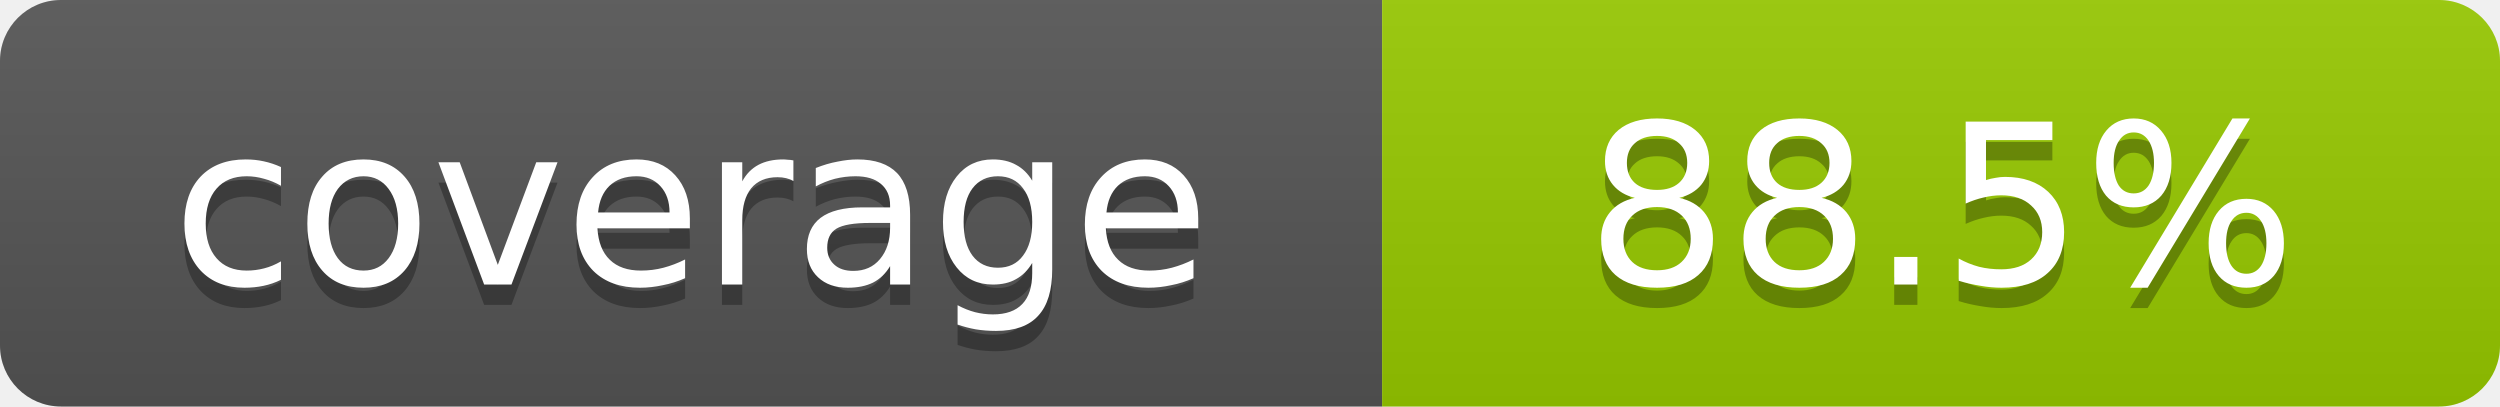
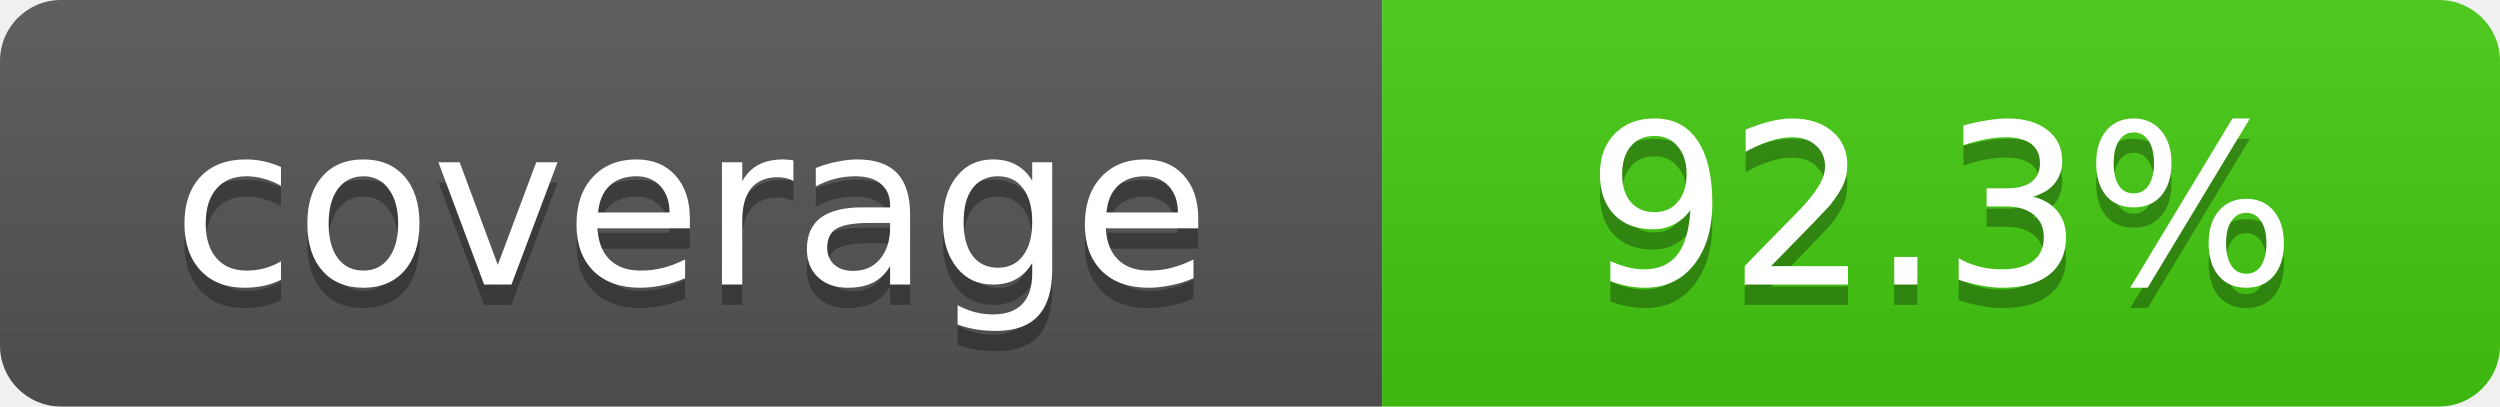
- <svg xmlns="http://www.w3.org/2000/svg" width="123" height="20" role="img" aria-label="coverage: 88.5%">
+ <svg xmlns="http://www.w3.org/2000/svg" width="123" height="20" role="img" aria-label="coverage: 92.3%">
  <linearGradient id="s" x2="0" y2="100%">
    <stop offset="0" stop-color="#bbb" stop-opacity=".1" />
    <stop offset="1" stop-opacity=".1" />
  </linearGradient>
  <clipPath id="r">
    <rect width="123" height="20" rx="3" fill="#fff" />
  </clipPath>
  <g clip-path="url(#r)">
    <rect width="68" height="20" fill="#555" />
-     <rect x="68" width="55" height="20" fill="#97ca00" />
+     <rect x="68" width="55" height="20" fill="#4c1" />
    <rect width="123" height="20" fill="url(#s)" />
  </g>
  <g fill="#fff" text-anchor="middle" font-family="Verdana,Geneva,DejaVu Sans,sans-serif" font-size="11">
    <text x="34" y="15" fill="#010101" fill-opacity=".3">coverage</text>
    <text x="34" y="14">coverage</text>
-     <text x="95.5" y="15" fill="#010101" fill-opacity=".3">88.5%</text>
-     <text x="95.5" y="14">88.5%</text>
+     <text x="95.5" y="15" fill="#010101" fill-opacity=".3">92.3%</text>
+     <text x="95.5" y="14">92.3%</text>
  </g>
</svg>
